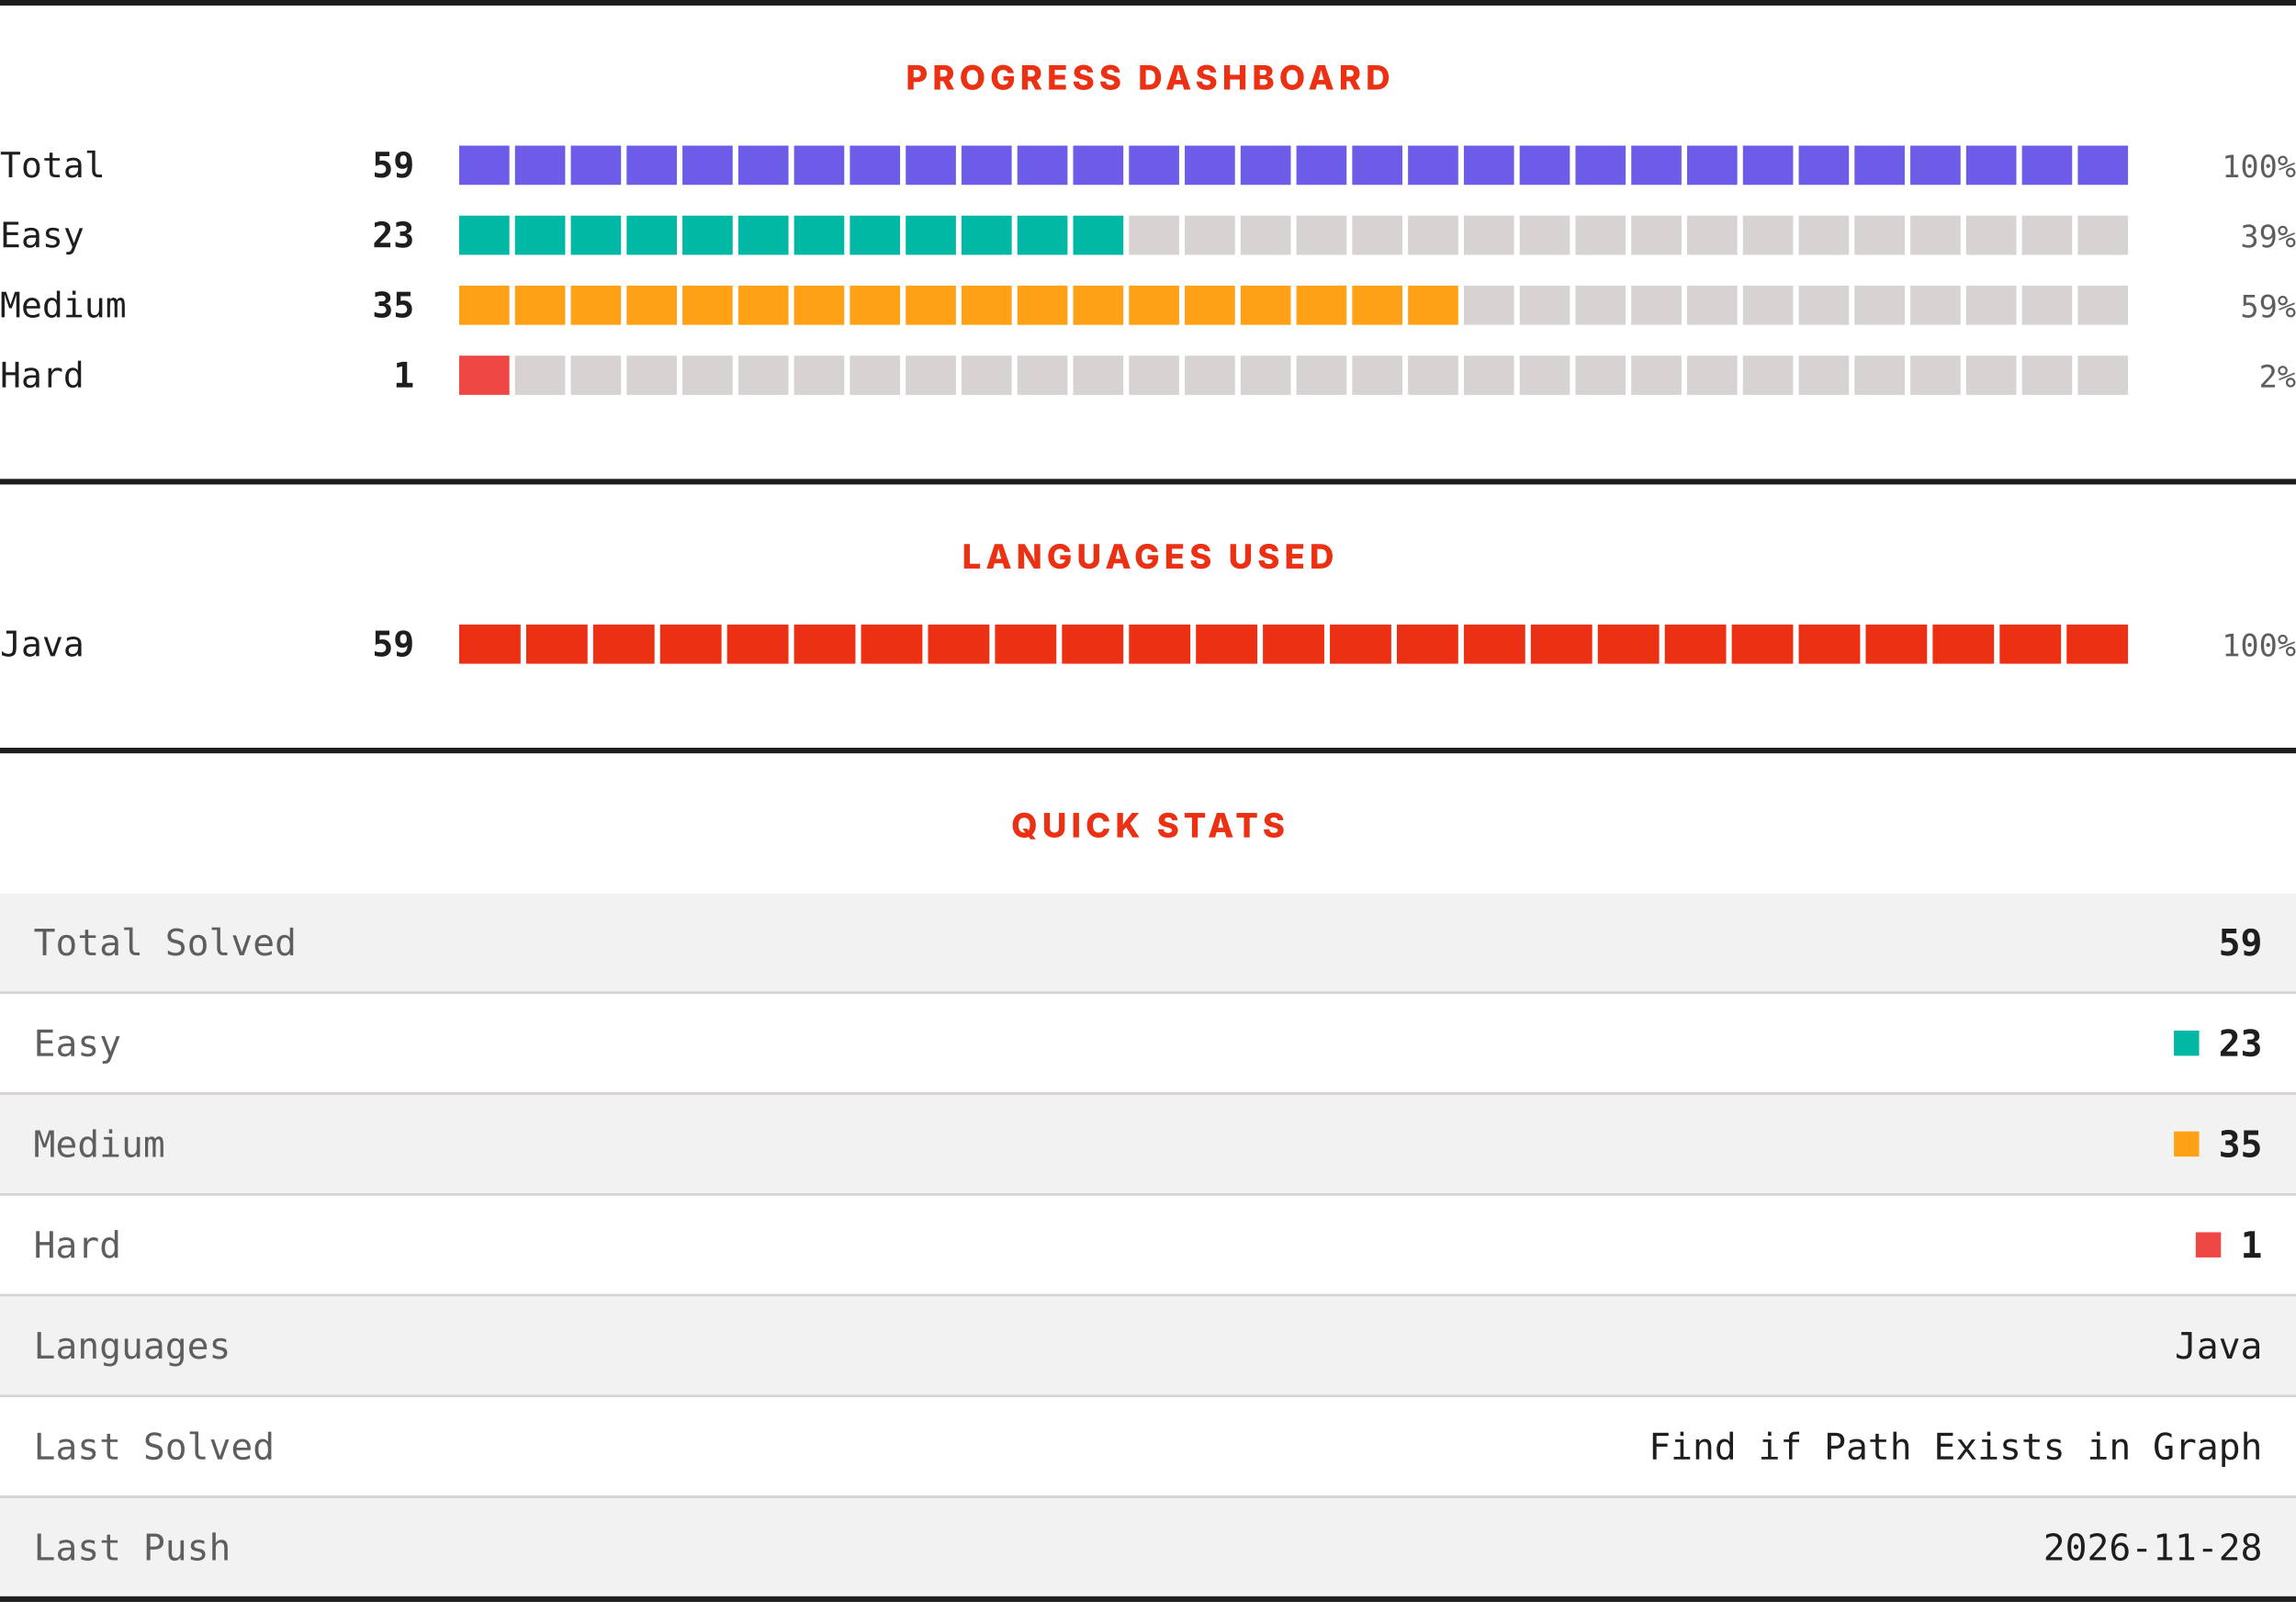
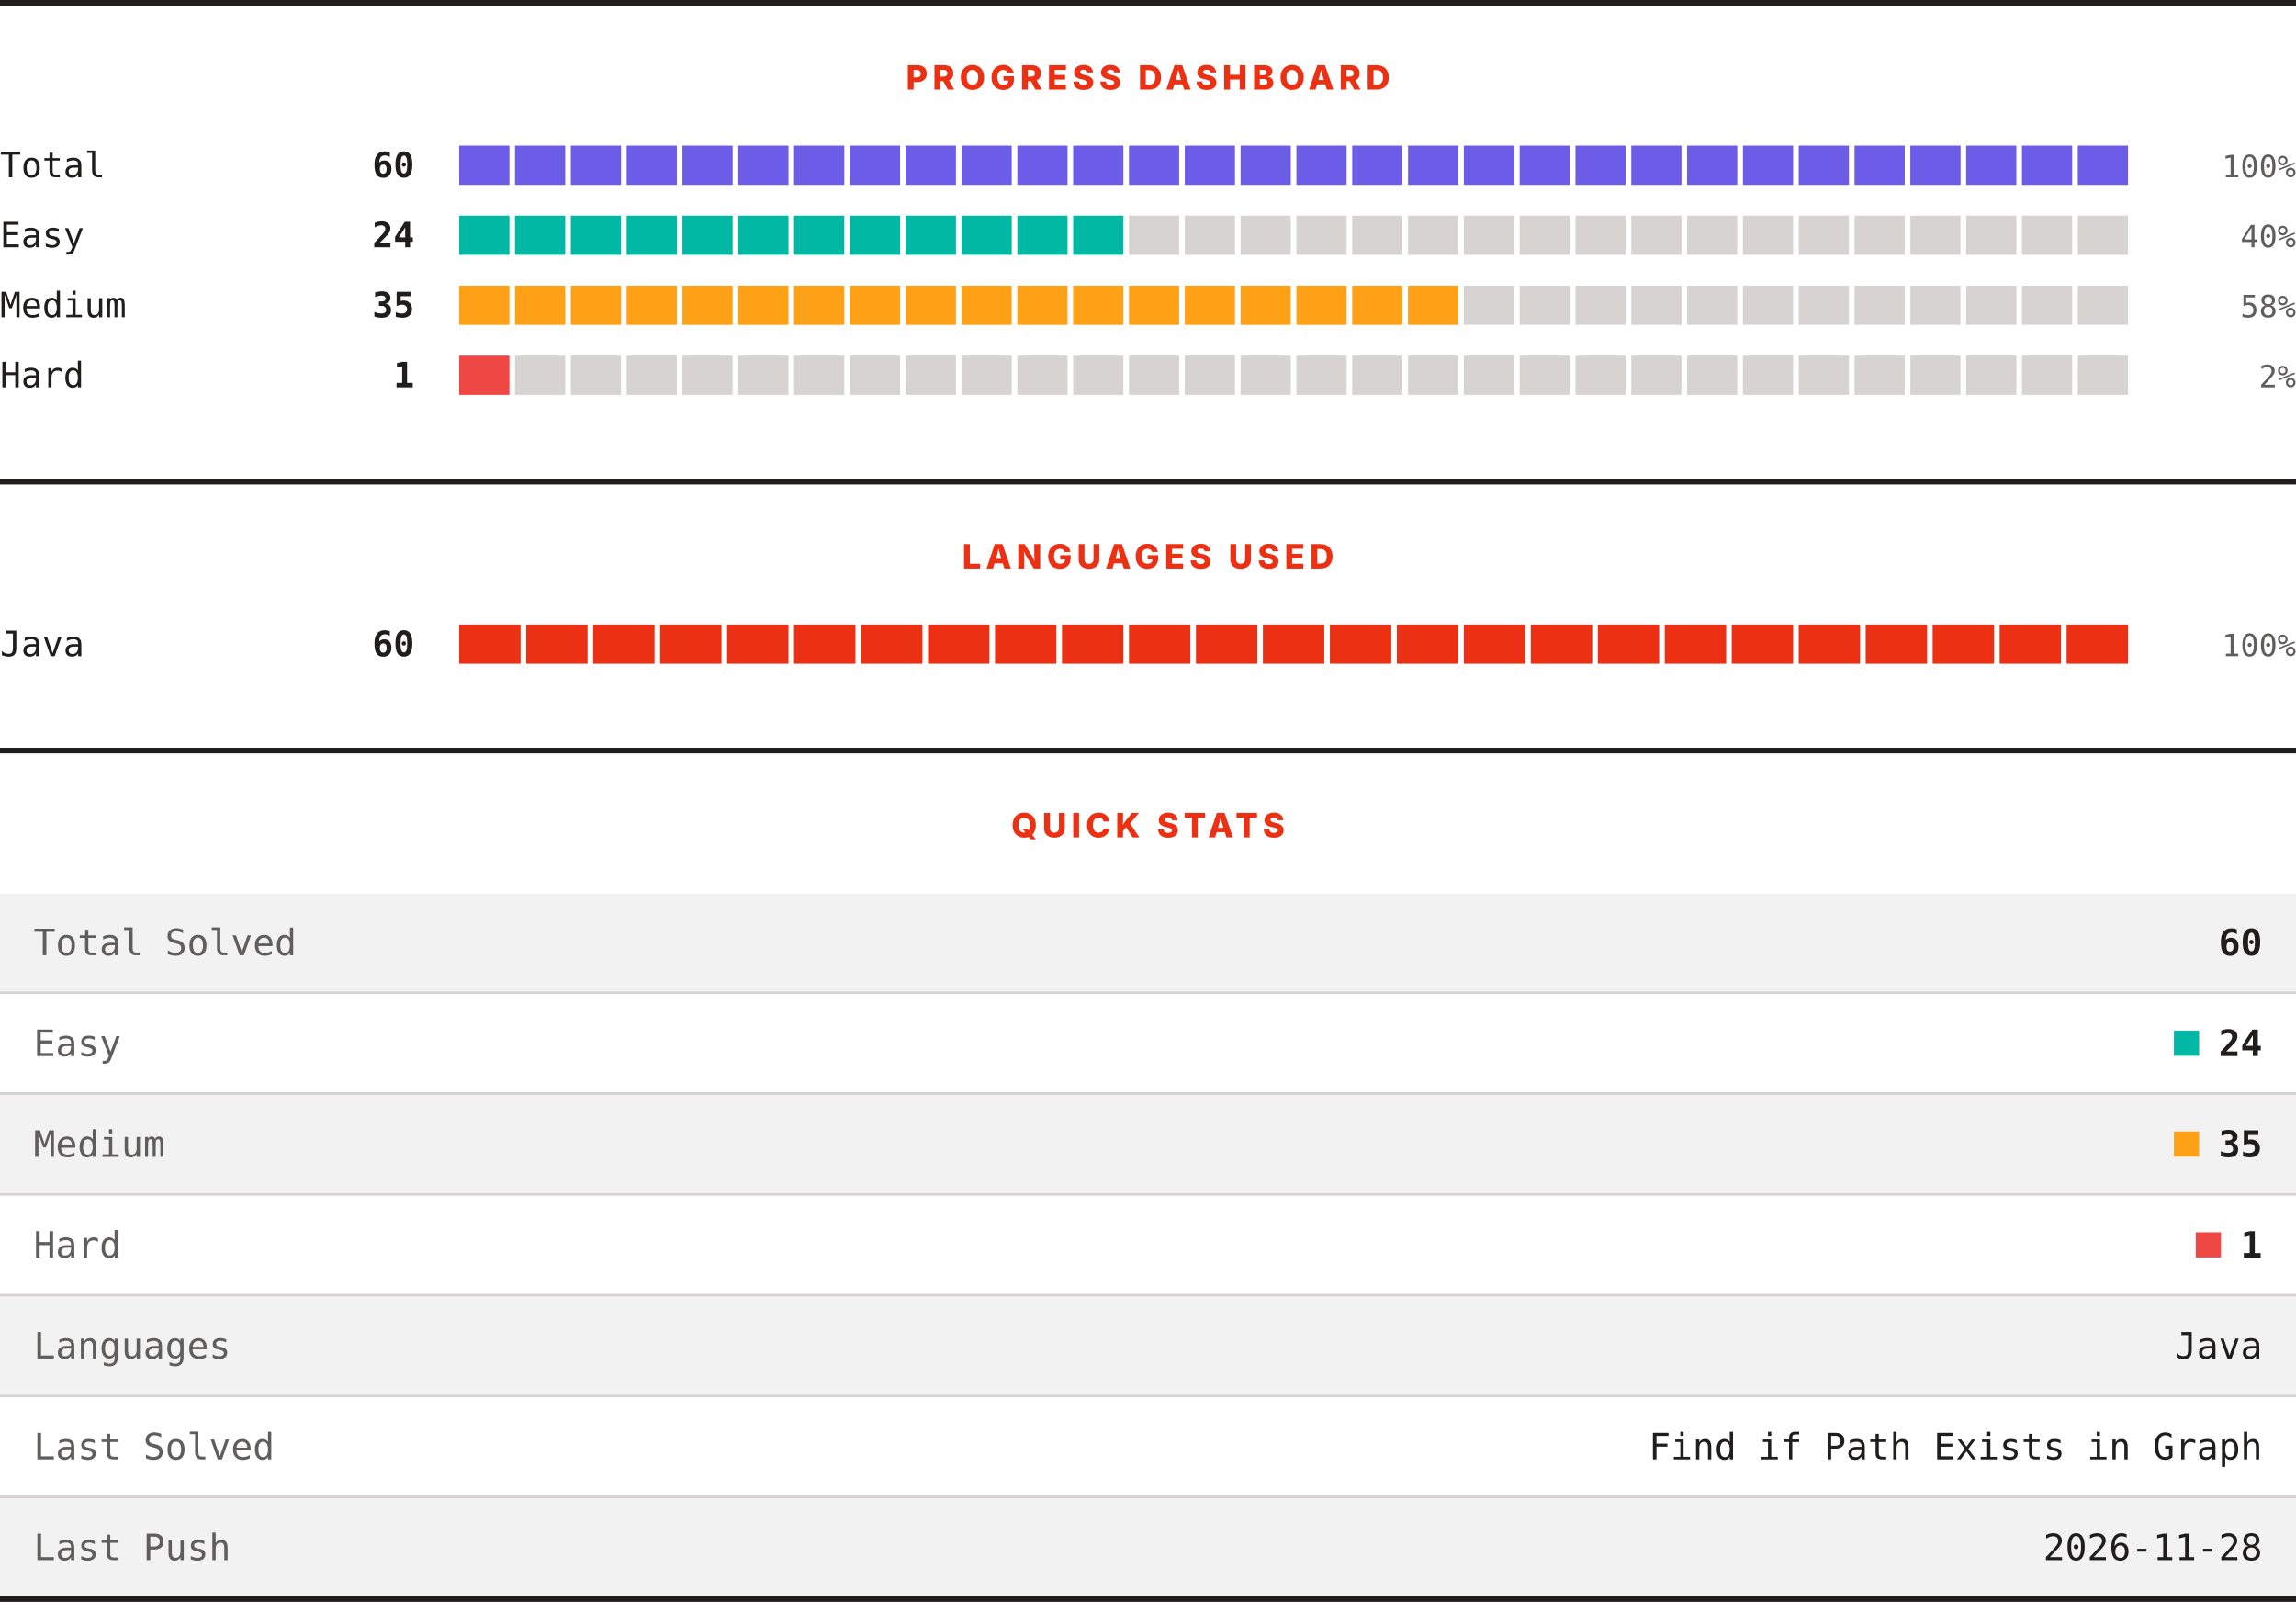
<svg xmlns="http://www.w3.org/2000/svg" width="820" height="572" viewBox="0 0 820 572" role="img" aria-label="LeetCode progress, languages and quick stats">
  <rect width="820" height="572" fill="#ffffff" />
  <rect x="0" y="0" width="820" height="2" fill="#201e1d" />
  <text x="410" y="32" text-anchor="middle" font-family="Archivo, system-ui, -apple-system, Segoe UI, sans-serif" font-size="12" font-weight="800" letter-spacing="1.68" fill="#ec3013">PROGRESS DASHBOARD</text>
  <text x="0" y="63.3" font-family="ui-monospace, SFMono-Regular, Menlo, Consolas, monospace" font-size="12.5" fill="#201e1d">Total</text>
-   <text x="148" y="63.3" text-anchor="end" font-family="ui-monospace, SFMono-Regular, Menlo, Consolas, monospace" font-size="12.5" font-weight="700" fill="#201e1d">59</text>
+   <text x="148" y="63.3" text-anchor="end" font-family="ui-monospace, SFMono-Regular, Menlo, Consolas, monospace" font-size="12.5" font-weight="700" fill="#201e1d">60</text>
  <rect x="164.00" y="52" width="17.93" height="14" fill="#6c5ce7" />
  <rect x="183.93" y="52" width="17.93" height="14" fill="#6c5ce7" />
  <rect x="203.87" y="52" width="17.93" height="14" fill="#6c5ce7" />
  <rect x="223.80" y="52" width="17.93" height="14" fill="#6c5ce7" />
  <rect x="243.73" y="52" width="17.93" height="14" fill="#6c5ce7" />
  <rect x="263.67" y="52" width="17.93" height="14" fill="#6c5ce7" />
  <rect x="283.60" y="52" width="17.93" height="14" fill="#6c5ce7" />
  <rect x="303.53" y="52" width="17.93" height="14" fill="#6c5ce7" />
  <rect x="323.47" y="52" width="17.93" height="14" fill="#6c5ce7" />
  <rect x="343.40" y="52" width="17.93" height="14" fill="#6c5ce7" />
  <rect x="363.33" y="52" width="17.93" height="14" fill="#6c5ce7" />
  <rect x="383.27" y="52" width="17.93" height="14" fill="#6c5ce7" />
  <rect x="403.20" y="52" width="17.93" height="14" fill="#6c5ce7" />
  <rect x="423.13" y="52" width="17.93" height="14" fill="#6c5ce7" />
  <rect x="443.07" y="52" width="17.93" height="14" fill="#6c5ce7" />
  <rect x="463.00" y="52" width="17.93" height="14" fill="#6c5ce7" />
  <rect x="482.93" y="52" width="17.93" height="14" fill="#6c5ce7" />
  <rect x="502.87" y="52" width="17.93" height="14" fill="#6c5ce7" />
  <rect x="522.80" y="52" width="17.93" height="14" fill="#6c5ce7" />
  <rect x="542.73" y="52" width="17.93" height="14" fill="#6c5ce7" />
  <rect x="562.67" y="52" width="17.93" height="14" fill="#6c5ce7" />
  <rect x="582.60" y="52" width="17.93" height="14" fill="#6c5ce7" />
  <rect x="602.53" y="52" width="17.93" height="14" fill="#6c5ce7" />
  <rect x="622.47" y="52" width="17.93" height="14" fill="#6c5ce7" />
  <rect x="642.40" y="52" width="17.93" height="14" fill="#6c5ce7" />
  <rect x="662.33" y="52" width="17.93" height="14" fill="#6c5ce7" />
  <rect x="682.27" y="52" width="17.93" height="14" fill="#6c5ce7" />
  <rect x="702.20" y="52" width="17.93" height="14" fill="#6c5ce7" />
  <rect x="722.13" y="52" width="17.93" height="14" fill="#6c5ce7" />
  <rect x="742.07" y="52" width="17.93" height="14" fill="#6c5ce7" />
  <text x="820" y="63.3" text-anchor="end" font-family="ui-monospace, SFMono-Regular, Menlo, Consolas, monospace" font-size="11" fill="#605d5d">100%</text>
  <text x="0" y="88.3" font-family="ui-monospace, SFMono-Regular, Menlo, Consolas, monospace" font-size="12.5" fill="#201e1d">Easy</text>
-   <text x="148" y="88.3" text-anchor="end" font-family="ui-monospace, SFMono-Regular, Menlo, Consolas, monospace" font-size="12.5" font-weight="700" fill="#201e1d">23</text>
+   <text x="148" y="88.3" text-anchor="end" font-family="ui-monospace, SFMono-Regular, Menlo, Consolas, monospace" font-size="12.5" font-weight="700" fill="#201e1d">24</text>
  <rect x="164.00" y="77" width="17.93" height="14" fill="#00b8a3" />
  <rect x="183.93" y="77" width="17.93" height="14" fill="#00b8a3" />
  <rect x="203.87" y="77" width="17.93" height="14" fill="#00b8a3" />
  <rect x="223.80" y="77" width="17.93" height="14" fill="#00b8a3" />
  <rect x="243.73" y="77" width="17.93" height="14" fill="#00b8a3" />
  <rect x="263.67" y="77" width="17.93" height="14" fill="#00b8a3" />
  <rect x="283.60" y="77" width="17.93" height="14" fill="#00b8a3" />
  <rect x="303.53" y="77" width="17.93" height="14" fill="#00b8a3" />
  <rect x="323.47" y="77" width="17.93" height="14" fill="#00b8a3" />
  <rect x="343.40" y="77" width="17.93" height="14" fill="#00b8a3" />
  <rect x="363.33" y="77" width="17.93" height="14" fill="#00b8a3" />
  <rect x="383.27" y="77" width="17.93" height="14" fill="#00b8a3" />
  <rect x="403.20" y="77" width="17.93" height="14" fill="#d7d3d3" />
  <rect x="423.13" y="77" width="17.93" height="14" fill="#d7d3d3" />
  <rect x="443.07" y="77" width="17.93" height="14" fill="#d7d3d3" />
  <rect x="463.00" y="77" width="17.93" height="14" fill="#d7d3d3" />
  <rect x="482.93" y="77" width="17.93" height="14" fill="#d7d3d3" />
  <rect x="502.87" y="77" width="17.93" height="14" fill="#d7d3d3" />
  <rect x="522.80" y="77" width="17.93" height="14" fill="#d7d3d3" />
  <rect x="542.73" y="77" width="17.93" height="14" fill="#d7d3d3" />
  <rect x="562.67" y="77" width="17.93" height="14" fill="#d7d3d3" />
  <rect x="582.60" y="77" width="17.93" height="14" fill="#d7d3d3" />
  <rect x="602.53" y="77" width="17.93" height="14" fill="#d7d3d3" />
  <rect x="622.47" y="77" width="17.93" height="14" fill="#d7d3d3" />
  <rect x="642.40" y="77" width="17.93" height="14" fill="#d7d3d3" />
  <rect x="662.33" y="77" width="17.93" height="14" fill="#d7d3d3" />
  <rect x="682.27" y="77" width="17.93" height="14" fill="#d7d3d3" />
  <rect x="702.20" y="77" width="17.93" height="14" fill="#d7d3d3" />
  <rect x="722.13" y="77" width="17.93" height="14" fill="#d7d3d3" />
  <rect x="742.07" y="77" width="17.93" height="14" fill="#d7d3d3" />
-   <text x="820" y="88.3" text-anchor="end" font-family="ui-monospace, SFMono-Regular, Menlo, Consolas, monospace" font-size="11" fill="#605d5d">39%</text>
+   <text x="820" y="88.3" text-anchor="end" font-family="ui-monospace, SFMono-Regular, Menlo, Consolas, monospace" font-size="11" fill="#605d5d">40%</text>
  <text x="0" y="113.3" font-family="ui-monospace, SFMono-Regular, Menlo, Consolas, monospace" font-size="12.5" fill="#201e1d">Medium</text>
  <text x="148" y="113.3" text-anchor="end" font-family="ui-monospace, SFMono-Regular, Menlo, Consolas, monospace" font-size="12.5" font-weight="700" fill="#201e1d">35</text>
  <rect x="164.00" y="102" width="17.93" height="14" fill="#ffa116" />
  <rect x="183.93" y="102" width="17.93" height="14" fill="#ffa116" />
  <rect x="203.87" y="102" width="17.93" height="14" fill="#ffa116" />
  <rect x="223.80" y="102" width="17.93" height="14" fill="#ffa116" />
  <rect x="243.73" y="102" width="17.93" height="14" fill="#ffa116" />
  <rect x="263.67" y="102" width="17.93" height="14" fill="#ffa116" />
  <rect x="283.60" y="102" width="17.93" height="14" fill="#ffa116" />
  <rect x="303.53" y="102" width="17.93" height="14" fill="#ffa116" />
  <rect x="323.47" y="102" width="17.93" height="14" fill="#ffa116" />
  <rect x="343.40" y="102" width="17.93" height="14" fill="#ffa116" />
  <rect x="363.33" y="102" width="17.93" height="14" fill="#ffa116" />
  <rect x="383.27" y="102" width="17.93" height="14" fill="#ffa116" />
  <rect x="403.20" y="102" width="17.93" height="14" fill="#ffa116" />
  <rect x="423.13" y="102" width="17.93" height="14" fill="#ffa116" />
  <rect x="443.07" y="102" width="17.93" height="14" fill="#ffa116" />
  <rect x="463.00" y="102" width="17.93" height="14" fill="#ffa116" />
  <rect x="482.93" y="102" width="17.93" height="14" fill="#ffa116" />
  <rect x="502.87" y="102" width="17.93" height="14" fill="#ffa116" />
  <rect x="522.80" y="102" width="17.93" height="14" fill="#d7d3d3" />
  <rect x="542.73" y="102" width="17.93" height="14" fill="#d7d3d3" />
  <rect x="562.67" y="102" width="17.93" height="14" fill="#d7d3d3" />
  <rect x="582.60" y="102" width="17.93" height="14" fill="#d7d3d3" />
  <rect x="602.53" y="102" width="17.93" height="14" fill="#d7d3d3" />
  <rect x="622.47" y="102" width="17.93" height="14" fill="#d7d3d3" />
  <rect x="642.40" y="102" width="17.93" height="14" fill="#d7d3d3" />
  <rect x="662.33" y="102" width="17.93" height="14" fill="#d7d3d3" />
  <rect x="682.27" y="102" width="17.93" height="14" fill="#d7d3d3" />
  <rect x="702.20" y="102" width="17.93" height="14" fill="#d7d3d3" />
  <rect x="722.13" y="102" width="17.93" height="14" fill="#d7d3d3" />
  <rect x="742.07" y="102" width="17.93" height="14" fill="#d7d3d3" />
-   <text x="820" y="113.3" text-anchor="end" font-family="ui-monospace, SFMono-Regular, Menlo, Consolas, monospace" font-size="11" fill="#605d5d">59%</text>
+   <text x="820" y="113.3" text-anchor="end" font-family="ui-monospace, SFMono-Regular, Menlo, Consolas, monospace" font-size="11" fill="#605d5d">58%</text>
  <text x="0" y="138.3" font-family="ui-monospace, SFMono-Regular, Menlo, Consolas, monospace" font-size="12.5" fill="#201e1d">Hard</text>
  <text x="148" y="138.3" text-anchor="end" font-family="ui-monospace, SFMono-Regular, Menlo, Consolas, monospace" font-size="12.5" font-weight="700" fill="#201e1d">1</text>
  <rect x="164.00" y="127" width="17.93" height="14" fill="#ef4743" />
  <rect x="183.93" y="127" width="17.93" height="14" fill="#d7d3d3" />
  <rect x="203.87" y="127" width="17.93" height="14" fill="#d7d3d3" />
  <rect x="223.80" y="127" width="17.93" height="14" fill="#d7d3d3" />
  <rect x="243.73" y="127" width="17.93" height="14" fill="#d7d3d3" />
  <rect x="263.67" y="127" width="17.93" height="14" fill="#d7d3d3" />
  <rect x="283.60" y="127" width="17.93" height="14" fill="#d7d3d3" />
  <rect x="303.53" y="127" width="17.93" height="14" fill="#d7d3d3" />
  <rect x="323.47" y="127" width="17.93" height="14" fill="#d7d3d3" />
  <rect x="343.40" y="127" width="17.93" height="14" fill="#d7d3d3" />
  <rect x="363.33" y="127" width="17.93" height="14" fill="#d7d3d3" />
  <rect x="383.27" y="127" width="17.93" height="14" fill="#d7d3d3" />
  <rect x="403.20" y="127" width="17.93" height="14" fill="#d7d3d3" />
  <rect x="423.13" y="127" width="17.93" height="14" fill="#d7d3d3" />
  <rect x="443.07" y="127" width="17.93" height="14" fill="#d7d3d3" />
  <rect x="463.00" y="127" width="17.93" height="14" fill="#d7d3d3" />
  <rect x="482.93" y="127" width="17.93" height="14" fill="#d7d3d3" />
  <rect x="502.87" y="127" width="17.93" height="14" fill="#d7d3d3" />
  <rect x="522.80" y="127" width="17.93" height="14" fill="#d7d3d3" />
  <rect x="542.73" y="127" width="17.93" height="14" fill="#d7d3d3" />
  <rect x="562.67" y="127" width="17.93" height="14" fill="#d7d3d3" />
  <rect x="582.60" y="127" width="17.93" height="14" fill="#d7d3d3" />
  <rect x="602.53" y="127" width="17.93" height="14" fill="#d7d3d3" />
  <rect x="622.47" y="127" width="17.93" height="14" fill="#d7d3d3" />
  <rect x="642.40" y="127" width="17.93" height="14" fill="#d7d3d3" />
  <rect x="662.33" y="127" width="17.93" height="14" fill="#d7d3d3" />
  <rect x="682.27" y="127" width="17.93" height="14" fill="#d7d3d3" />
  <rect x="702.20" y="127" width="17.93" height="14" fill="#d7d3d3" />
  <rect x="722.13" y="127" width="17.93" height="14" fill="#d7d3d3" />
  <rect x="742.07" y="127" width="17.93" height="14" fill="#d7d3d3" />
  <text x="820" y="138.3" text-anchor="end" font-family="ui-monospace, SFMono-Regular, Menlo, Consolas, monospace" font-size="11" fill="#605d5d">2%</text>
  <rect x="0" y="171" width="820" height="2" fill="#201e1d" />
  <text x="410" y="203" text-anchor="middle" font-family="Archivo, system-ui, -apple-system, Segoe UI, sans-serif" font-size="12" font-weight="800" letter-spacing="1.68" fill="#ec3013">LANGUAGES USED</text>
  <text x="0" y="234.3" font-family="ui-monospace, SFMono-Regular, Menlo, Consolas, monospace" font-size="12.5" fill="#201e1d">Java</text>
-   <text x="148" y="234.3" text-anchor="end" font-family="ui-monospace, SFMono-Regular, Menlo, Consolas, monospace" font-size="12.5" font-weight="700" fill="#201e1d">59</text>
+   <text x="148" y="234.3" text-anchor="end" font-family="ui-monospace, SFMono-Regular, Menlo, Consolas, monospace" font-size="12.5" font-weight="700" fill="#201e1d">60</text>
  <rect x="164.00" y="223" width="21.92" height="14" fill="#ec3013" />
  <rect x="187.92" y="223" width="21.92" height="14" fill="#ec3013" />
  <rect x="211.84" y="223" width="21.92" height="14" fill="#ec3013" />
  <rect x="235.76" y="223" width="21.92" height="14" fill="#ec3013" />
  <rect x="259.68" y="223" width="21.92" height="14" fill="#ec3013" />
  <rect x="283.60" y="223" width="21.92" height="14" fill="#ec3013" />
  <rect x="307.52" y="223" width="21.92" height="14" fill="#ec3013" />
  <rect x="331.44" y="223" width="21.92" height="14" fill="#ec3013" />
  <rect x="355.36" y="223" width="21.92" height="14" fill="#ec3013" />
  <rect x="379.28" y="223" width="21.92" height="14" fill="#ec3013" />
  <rect x="403.20" y="223" width="21.92" height="14" fill="#ec3013" />
  <rect x="427.12" y="223" width="21.92" height="14" fill="#ec3013" />
  <rect x="451.04" y="223" width="21.92" height="14" fill="#ec3013" />
  <rect x="474.96" y="223" width="21.92" height="14" fill="#ec3013" />
  <rect x="498.88" y="223" width="21.92" height="14" fill="#ec3013" />
  <rect x="522.80" y="223" width="21.92" height="14" fill="#ec3013" />
  <rect x="546.72" y="223" width="21.92" height="14" fill="#ec3013" />
  <rect x="570.64" y="223" width="21.92" height="14" fill="#ec3013" />
  <rect x="594.56" y="223" width="21.92" height="14" fill="#ec3013" />
  <rect x="618.48" y="223" width="21.92" height="14" fill="#ec3013" />
  <rect x="642.40" y="223" width="21.92" height="14" fill="#ec3013" />
  <rect x="666.32" y="223" width="21.92" height="14" fill="#ec3013" />
  <rect x="690.24" y="223" width="21.92" height="14" fill="#ec3013" />
  <rect x="714.16" y="223" width="21.92" height="14" fill="#ec3013" />
  <rect x="738.08" y="223" width="21.92" height="14" fill="#ec3013" />
  <text x="820" y="234.3" text-anchor="end" font-family="ui-monospace, SFMono-Regular, Menlo, Consolas, monospace" font-size="11" fill="#605d5d">100%</text>
  <rect x="0" y="267" width="820" height="2" fill="#201e1d" />
  <text x="410" y="299" text-anchor="middle" font-family="Archivo, system-ui, -apple-system, Segoe UI, sans-serif" font-size="12" font-weight="800" letter-spacing="1.68" fill="#ec3013">QUICK STATS</text>
  <rect x="0" y="319" width="820" height="35" fill="#f3f2f2" />
  <text x="12" y="341.1" font-family="ui-monospace, SFMono-Regular, Menlo, Consolas, monospace" font-size="13" fill="#605d5d">Total Solved</text>
-   <text x="808" y="341.1" text-anchor="end" font-family="ui-monospace, SFMono-Regular, Menlo, Consolas, monospace" font-size="13" font-weight="700" fill="#201e1d">59</text>
+   <text x="808" y="341.1" text-anchor="end" font-family="ui-monospace, SFMono-Regular, Menlo, Consolas, monospace" font-size="13" font-weight="700" fill="#201e1d">60</text>
  <rect x="0" y="354" width="820" height="1" fill="#d7d3d3" />
  <rect x="0" y="355" width="820" height="35" fill="#ffffff" />
  <text x="12" y="377.1" font-family="ui-monospace, SFMono-Regular, Menlo, Consolas, monospace" font-size="13" fill="#605d5d">Easy</text>
  <rect x="776.4" y="368" width="9" height="9" fill="#00b8a3" />
-   <text x="808" y="377.1" text-anchor="end" font-family="ui-monospace, SFMono-Regular, Menlo, Consolas, monospace" font-size="13" font-weight="700" fill="#201e1d">23</text>
+   <text x="808" y="377.1" text-anchor="end" font-family="ui-monospace, SFMono-Regular, Menlo, Consolas, monospace" font-size="13" font-weight="700" fill="#201e1d">24</text>
  <rect x="0" y="390" width="820" height="1" fill="#d7d3d3" />
  <rect x="0" y="391" width="820" height="35" fill="#f3f2f2" />
  <text x="12" y="413.1" font-family="ui-monospace, SFMono-Regular, Menlo, Consolas, monospace" font-size="13" fill="#605d5d">Medium</text>
  <rect x="776.4" y="404" width="9" height="9" fill="#ffa116" />
  <text x="808" y="413.1" text-anchor="end" font-family="ui-monospace, SFMono-Regular, Menlo, Consolas, monospace" font-size="13" font-weight="700" fill="#201e1d">35</text>
  <rect x="0" y="426" width="820" height="1" fill="#d7d3d3" />
  <rect x="0" y="427" width="820" height="35" fill="#ffffff" />
  <text x="12" y="449.1" font-family="ui-monospace, SFMono-Regular, Menlo, Consolas, monospace" font-size="13" fill="#605d5d">Hard</text>
  <rect x="784.2" y="440" width="9" height="9" fill="#ef4743" />
  <text x="808" y="449.1" text-anchor="end" font-family="ui-monospace, SFMono-Regular, Menlo, Consolas, monospace" font-size="13" font-weight="700" fill="#201e1d">1</text>
  <rect x="0" y="462" width="820" height="1" fill="#d7d3d3" />
  <rect x="0" y="463" width="820" height="35" fill="#f3f2f2" />
  <text x="12" y="485.1" font-family="ui-monospace, SFMono-Regular, Menlo, Consolas, monospace" font-size="13" fill="#605d5d">Languages</text>
  <text x="808" y="485.1" text-anchor="end" font-family="ui-monospace, SFMono-Regular, Menlo, Consolas, monospace" font-size="13" fill="#201e1d">Java</text>
  <rect x="0" y="498" width="820" height="1" fill="#d7d3d3" />
  <rect x="0" y="499" width="820" height="35" fill="#ffffff" />
  <text x="12" y="521.1" font-family="ui-monospace, SFMono-Regular, Menlo, Consolas, monospace" font-size="13" fill="#605d5d">Last Solved</text>
  <text x="808" y="521.1" text-anchor="end" font-family="ui-monospace, SFMono-Regular, Menlo, Consolas, monospace" font-size="13" fill="#201e1d">Find if Path Exists in Graph</text>
  <rect x="0" y="534" width="820" height="1" fill="#d7d3d3" />
  <rect x="0" y="535" width="820" height="35" fill="#f3f2f2" />
  <text x="12" y="557.1" font-family="ui-monospace, SFMono-Regular, Menlo, Consolas, monospace" font-size="13" fill="#605d5d">Last Push</text>
  <text x="808" y="557.1" text-anchor="end" font-family="ui-monospace, SFMono-Regular, Menlo, Consolas, monospace" font-size="13" fill="#201e1d">2026-11-28</text>
  <rect x="0" y="570" width="820" height="2" fill="#201e1d" />
</svg>
